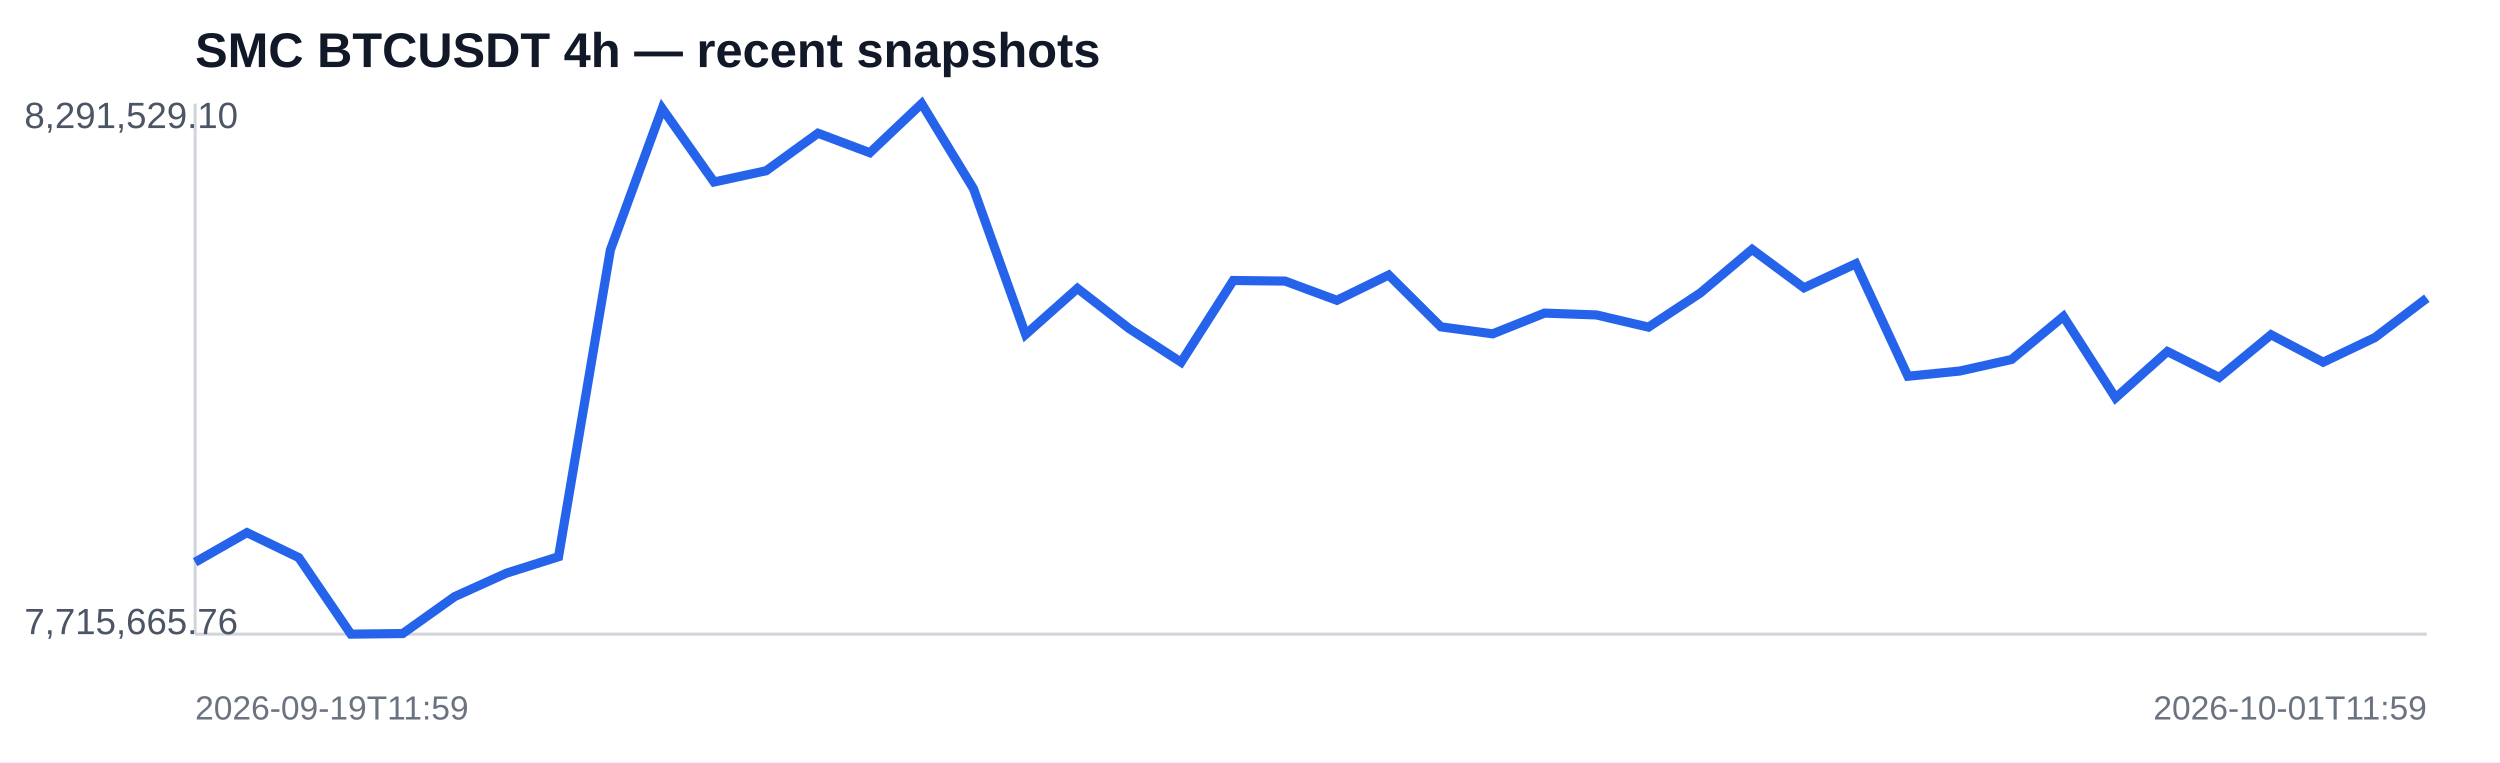
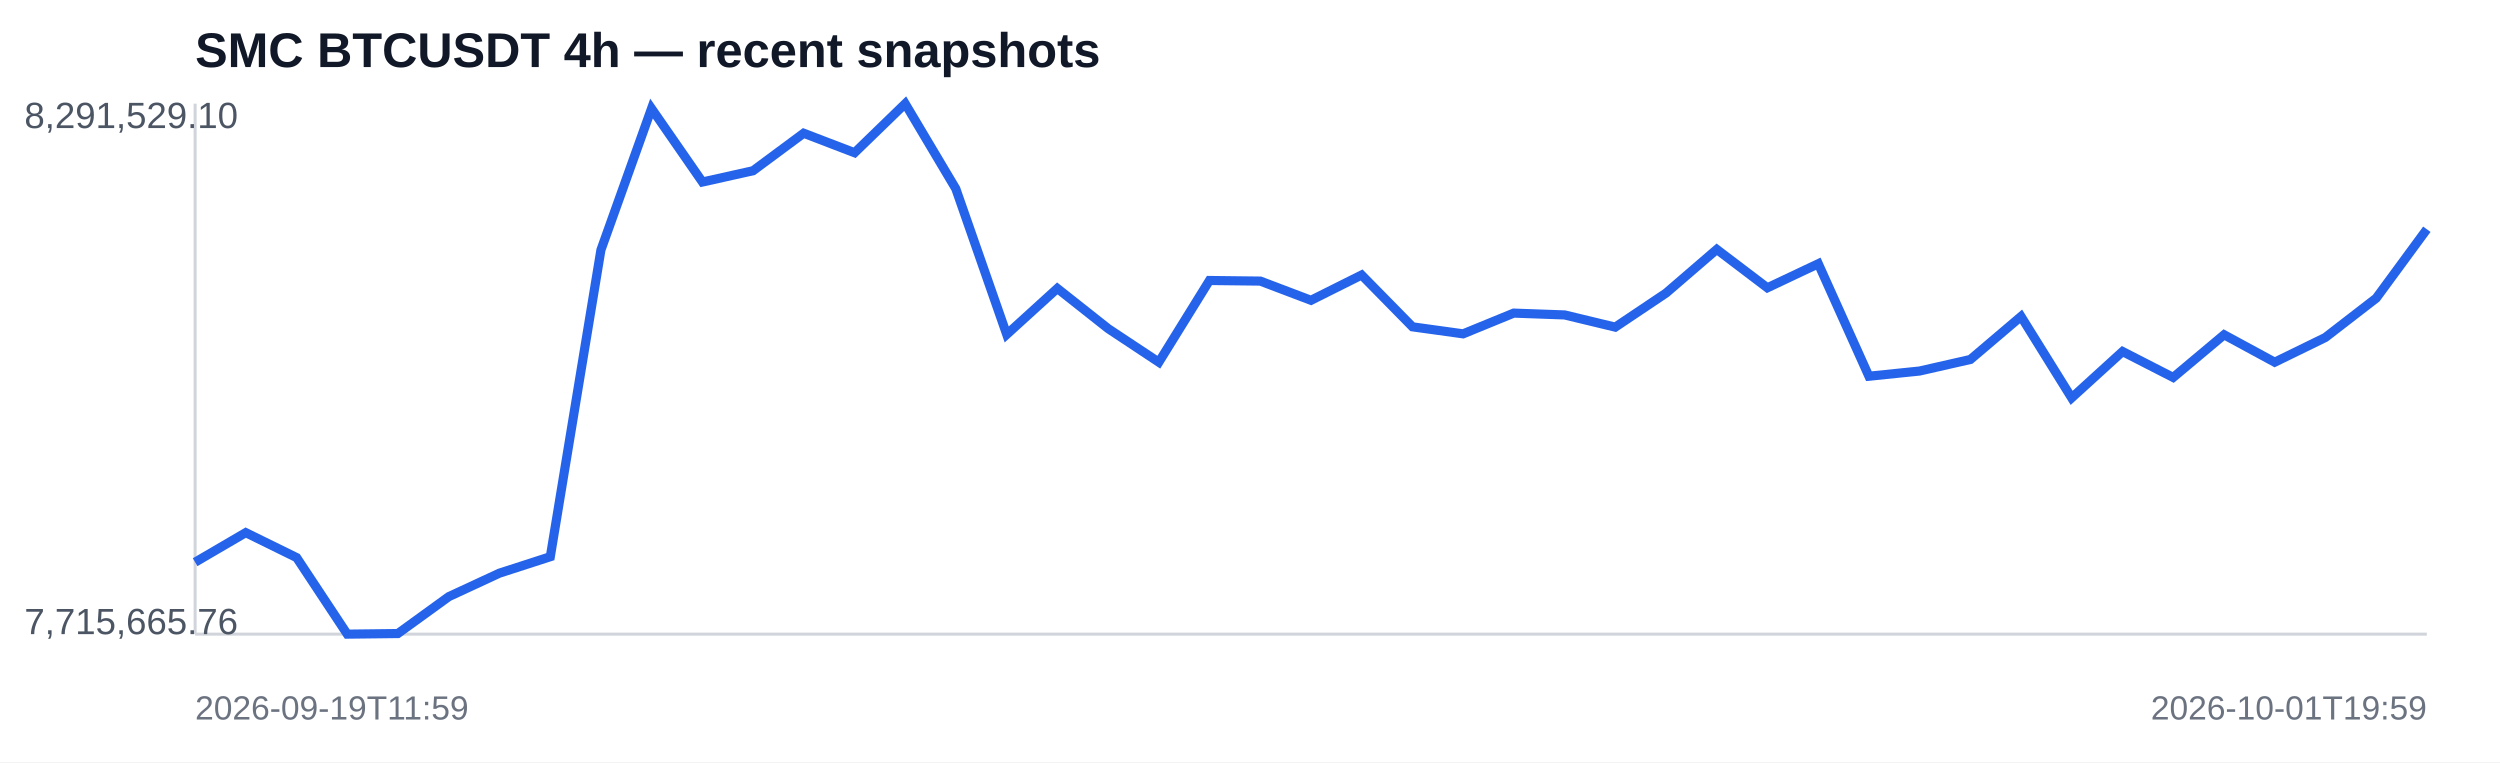
<svg xmlns="http://www.w3.org/2000/svg" width="820" height="250" viewBox="0 0 820 250">
  <rect width="100%" height="100%" fill="#ffffff" />
  <text x="64" y="22" font-family="Arial,sans-serif" font-size="16" font-weight="700" fill="#111827">SMC BTCUSDT 4h — recent snapshots</text>
  <line x1="64" y1="208" x2="796" y2="208" stroke="#d1d5db" />
  <line x1="64" y1="34" x2="64" y2="208" stroke="#d1d5db" />
-   <polyline fill="none" stroke="#2563eb" stroke-width="3" points="64.0,184.4 81.0,174.7 98.0,182.9 115.1,208.0 132.1,207.8 149.1,195.7 166.1,188.0 183.2,182.6 200.2,82.0 217.2,35.6 234.2,59.7 251.3,56.0 268.3,43.7 285.3,50.1 302.3,34.0 319.3,61.9 336.4,109.7 353.4,94.6 370.4,107.8 387.4,118.8 404.5,92.0 421.5,92.2 438.5,98.5 455.5,90.2 472.6,107.2 489.6,109.5 506.6,102.7 523.6,103.3 540.7,107.3 557.7,96.1 574.7,81.8 591.7,94.4 608.7,86.5 625.8,123.4 642.8,121.7 659.8,117.9 676.8,103.8 693.9,130.5 710.9,115.3 727.9,123.8 744.9,109.8 762.0,118.8 779.0,110.7 796.0,97.8" />
+   <polyline fill="none" stroke="#2563eb" stroke-width="3" points="64.0,184.4 80.6,174.7 97.3,182.9 113.9,208.0 130.5,207.8 147.2,195.7 163.8,188.0 180.5,182.6 197.1,82.0 213.7,35.6 230.4,59.7 247.0,56.0 263.6,43.7 280.3,50.1 296.9,34.0 313.5,61.9 330.2,109.7 346.8,94.6 363.5,107.8 380.1,118.8 396.7,92.0 413.4,92.2 430.0,98.5 446.6,90.2 463.3,107.2 479.9,109.5 496.5,102.7 513.2,103.3 529.8,107.3 546.5,96.1 563.1,81.8 579.7,94.4 596.4,86.5 613.0,123.4 629.6,121.7 646.3,117.9 662.9,103.8 679.5,130.5 696.2,115.3 712.8,123.8 729.5,109.8 746.1,118.8 762.7,110.7 779.4,97.8 796.0,75.2" />
  <text x="8" y="42" font-family="Arial,sans-serif" font-size="12" fill="#4b5563">8,291,529.10</text>
  <text x="8" y="208" font-family="Arial,sans-serif" font-size="12" fill="#4b5563">7,715,665.76</text>
  <text x="64" y="236" font-family="Arial,sans-serif" font-size="11" fill="#6b7280">2026-09-19T11:59</text>
-   <text x="796" y="236" text-anchor="end" font-family="Arial,sans-serif" font-size="11" fill="#6b7280">2026-10-01T11:59</text>
+   <text x="796" y="236" text-anchor="end" font-family="Arial,sans-serif" font-size="11" fill="#6b7280">2026-10-01T19:59</text>
</svg>
